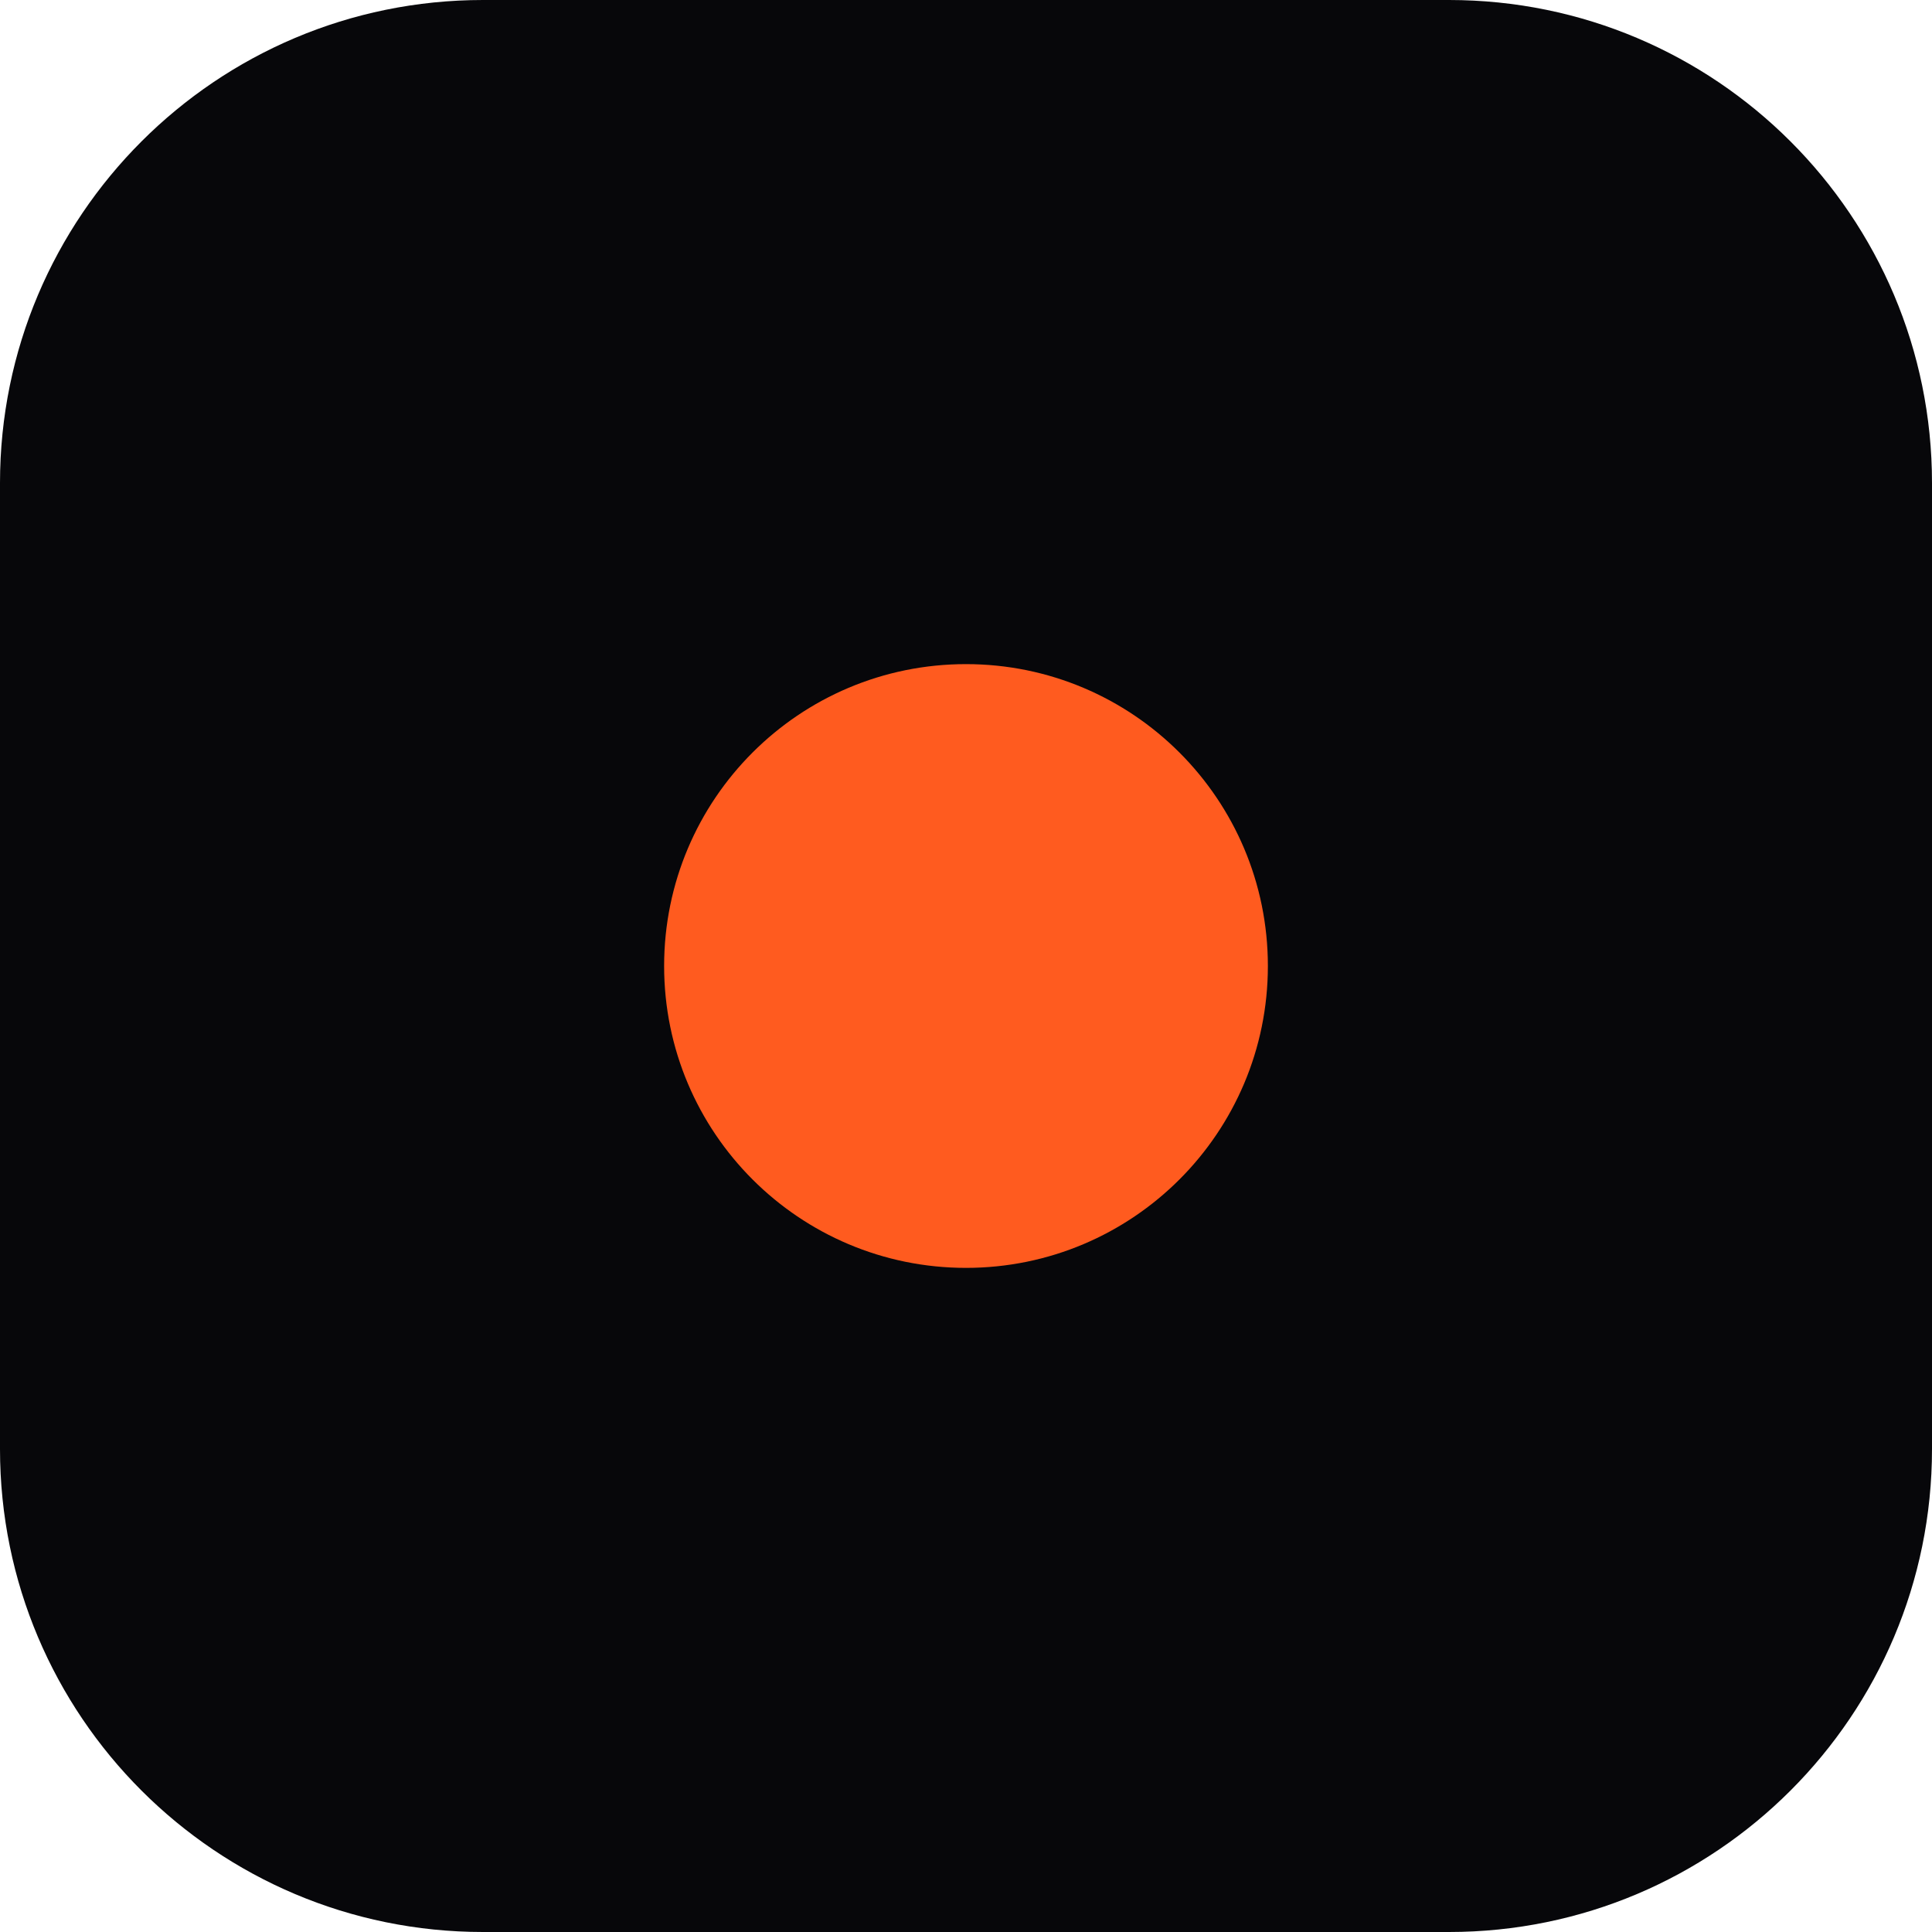
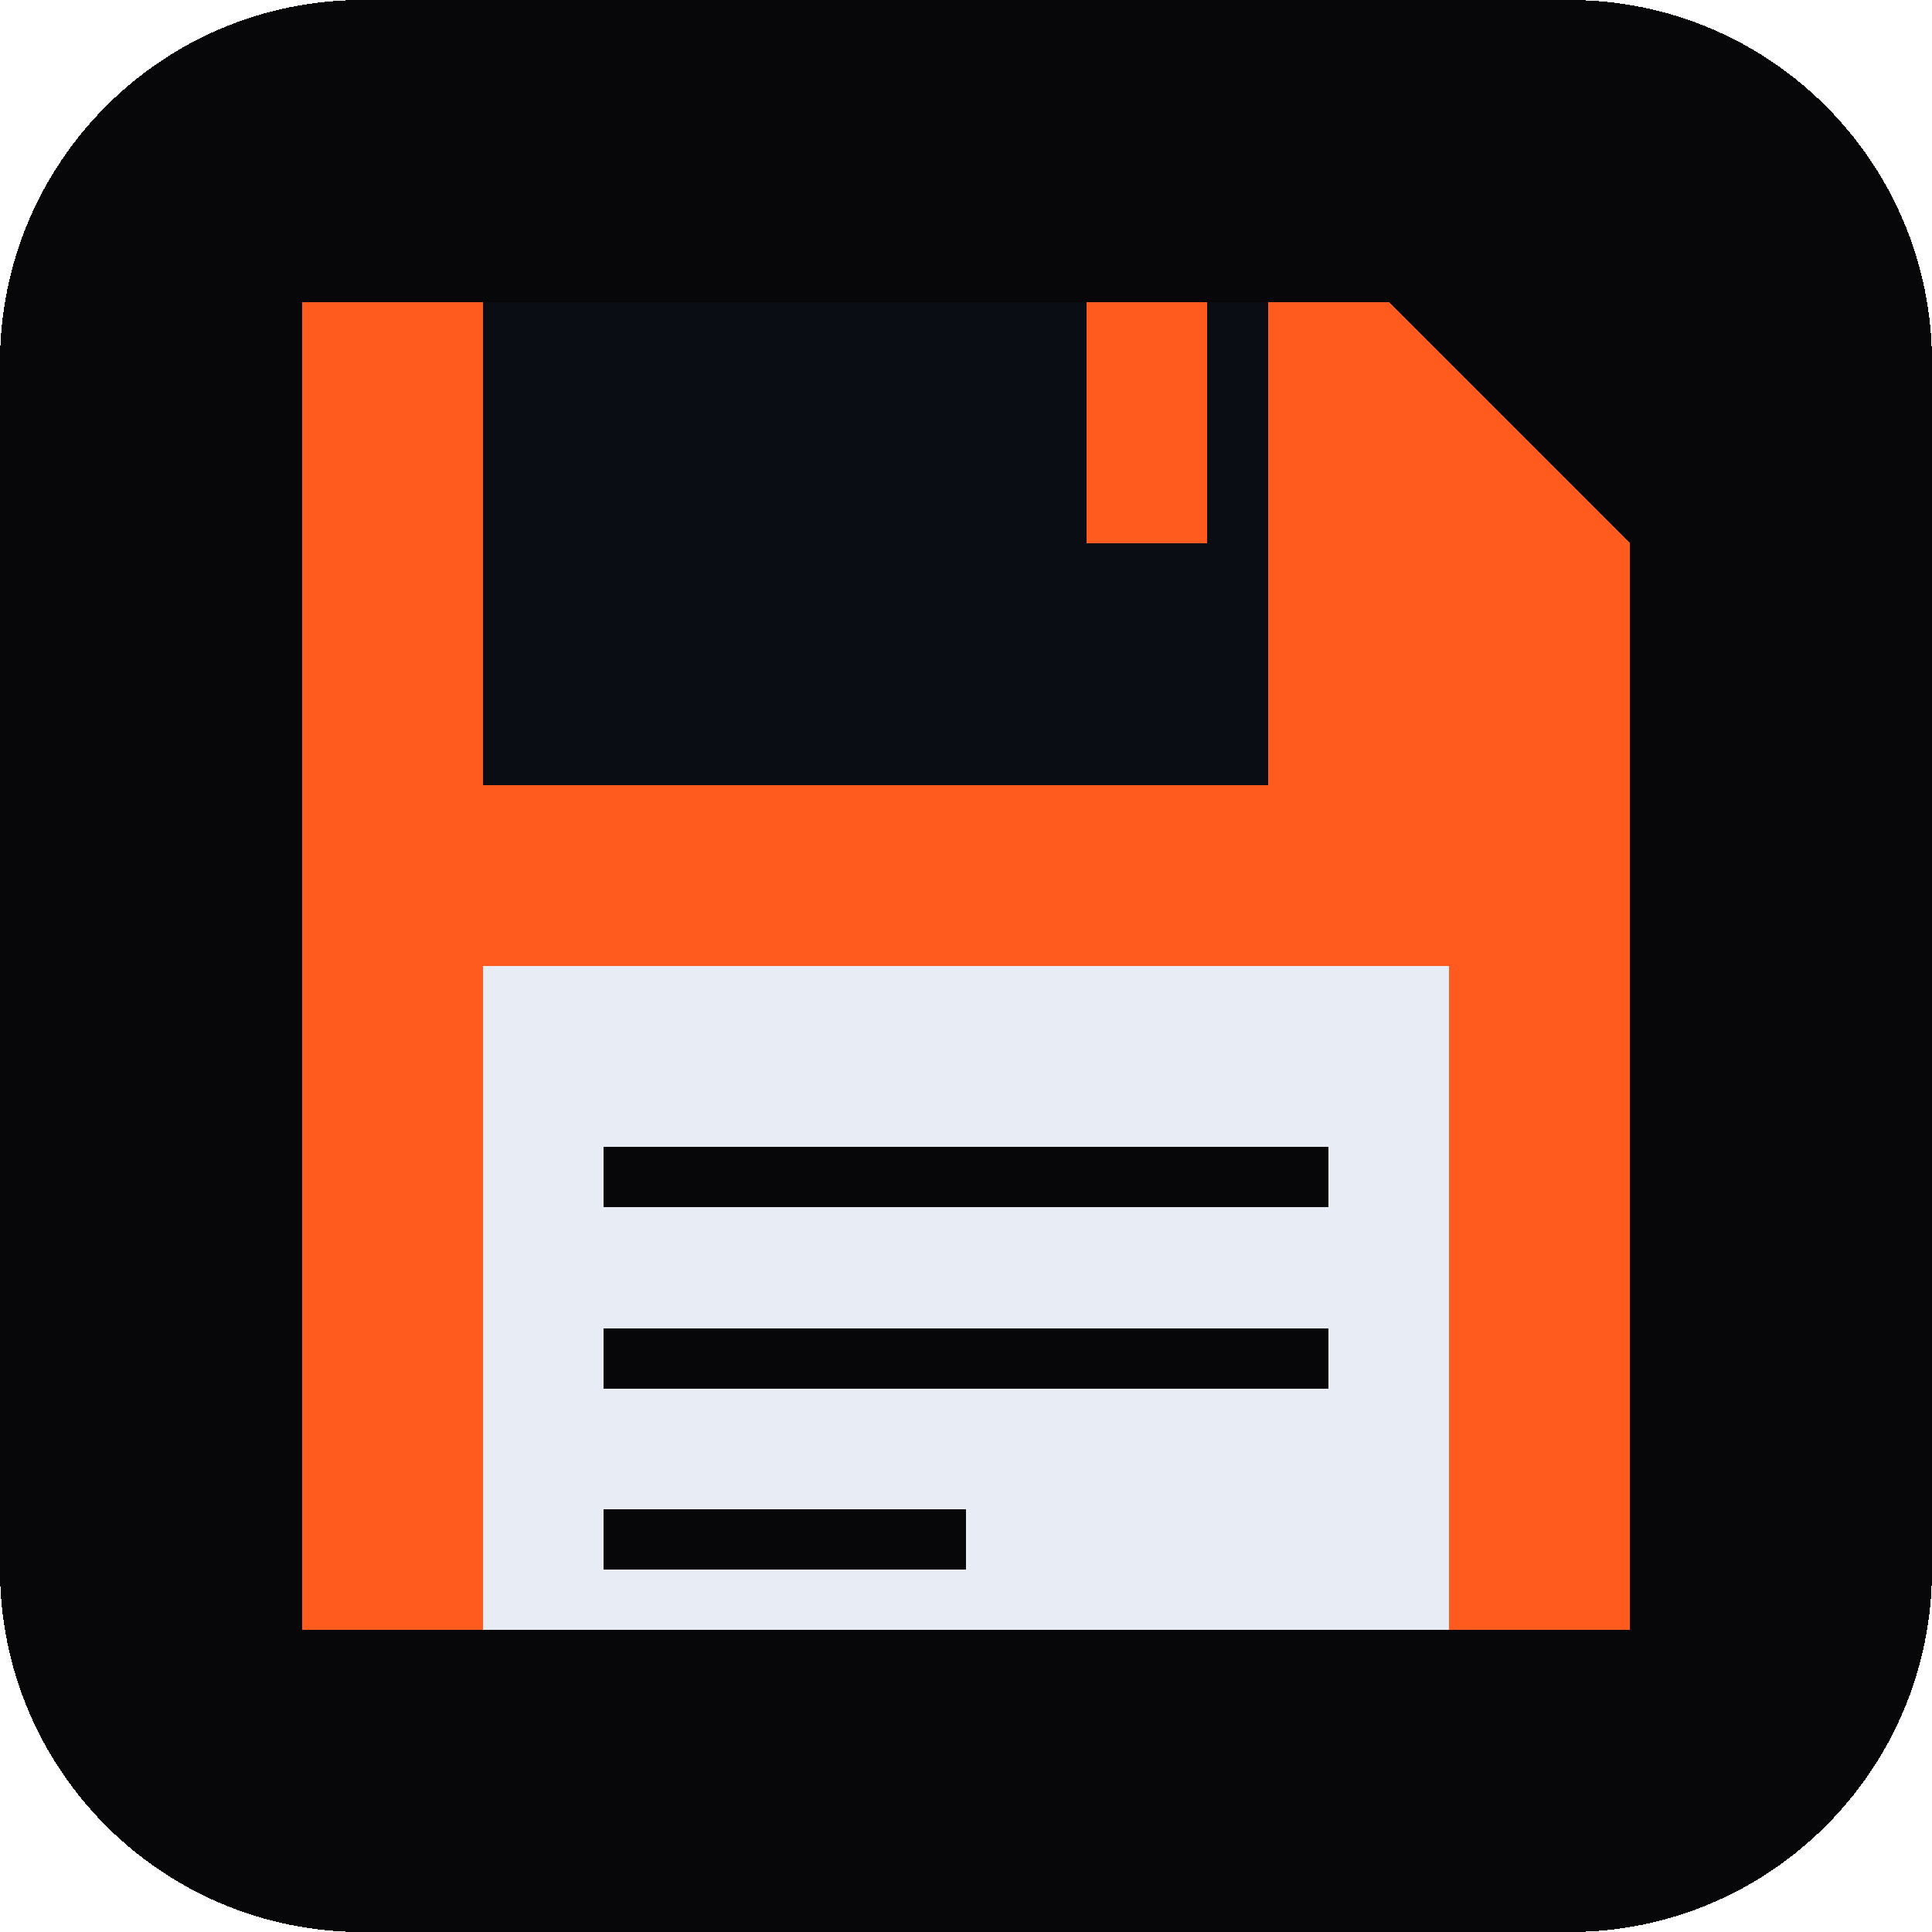
- <svg xmlns="http://www.w3.org/2000/svg" viewBox="0 0 32 32">
-   <rect width="32" height="32" rx="8" fill="#07070a" />
-   <circle cx="16" cy="16" r="5" fill="#ff5b1f" />
+ <svg xmlns="http://www.w3.org/2000/svg" viewBox="0 0 32 32" shape-rendering="crispEdges">
+   <rect width="32" height="32" rx="6" fill="#07070a" />
+   <path d="M5 5 H23 L27 9 V27 H5 Z" fill="#ff5b1f" />
+   <rect x="8" y="5" width="13" height="8" fill="#0a0d14" />
+   <rect x="18" y="5" width="2" height="4" fill="#ff5b1f" />
+   <rect x="8" y="16" width="16" height="11" fill="#e8ecf5" />
+   <rect x="10" y="19" width="12" height="1" fill="#07070a" />
+   <rect x="10" y="22" width="12" height="1" fill="#07070a" />
+   <rect x="10" y="25" width="6" height="1" fill="#07070a" />
</svg>
